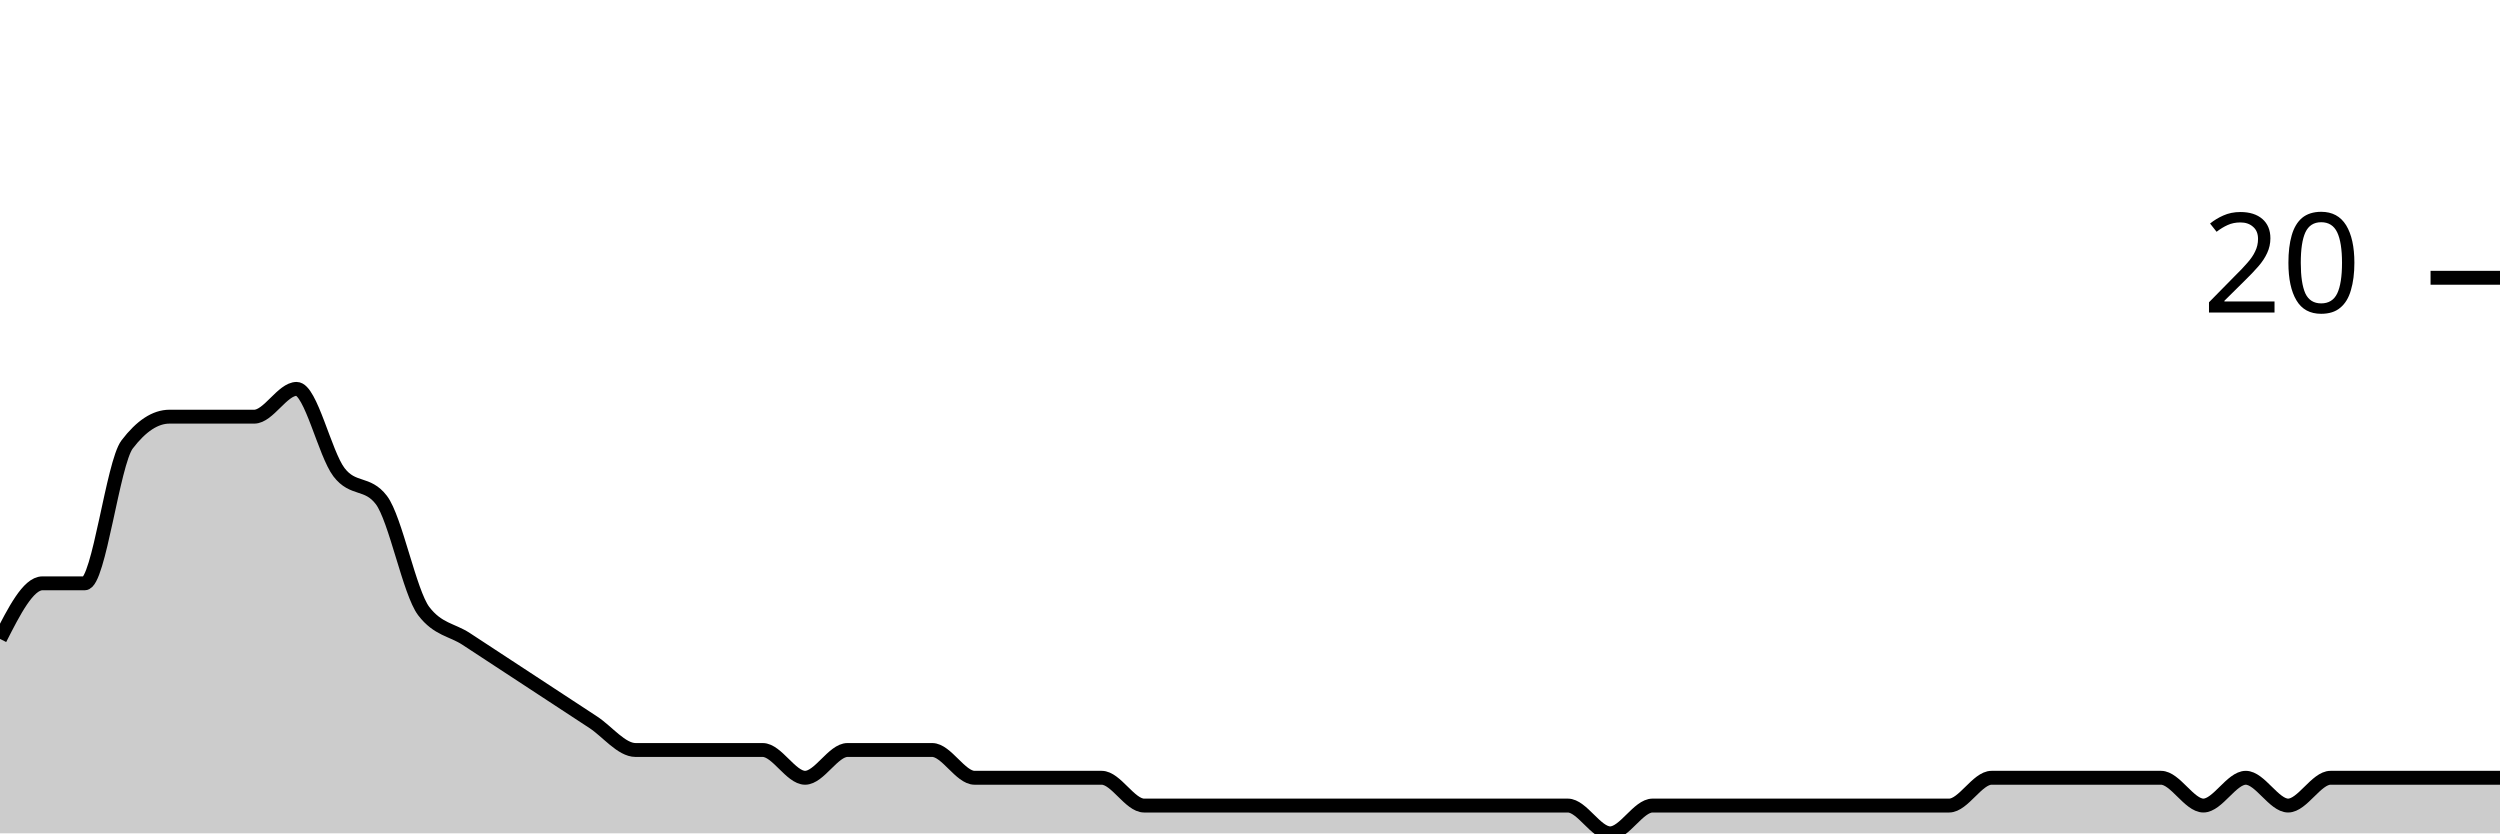
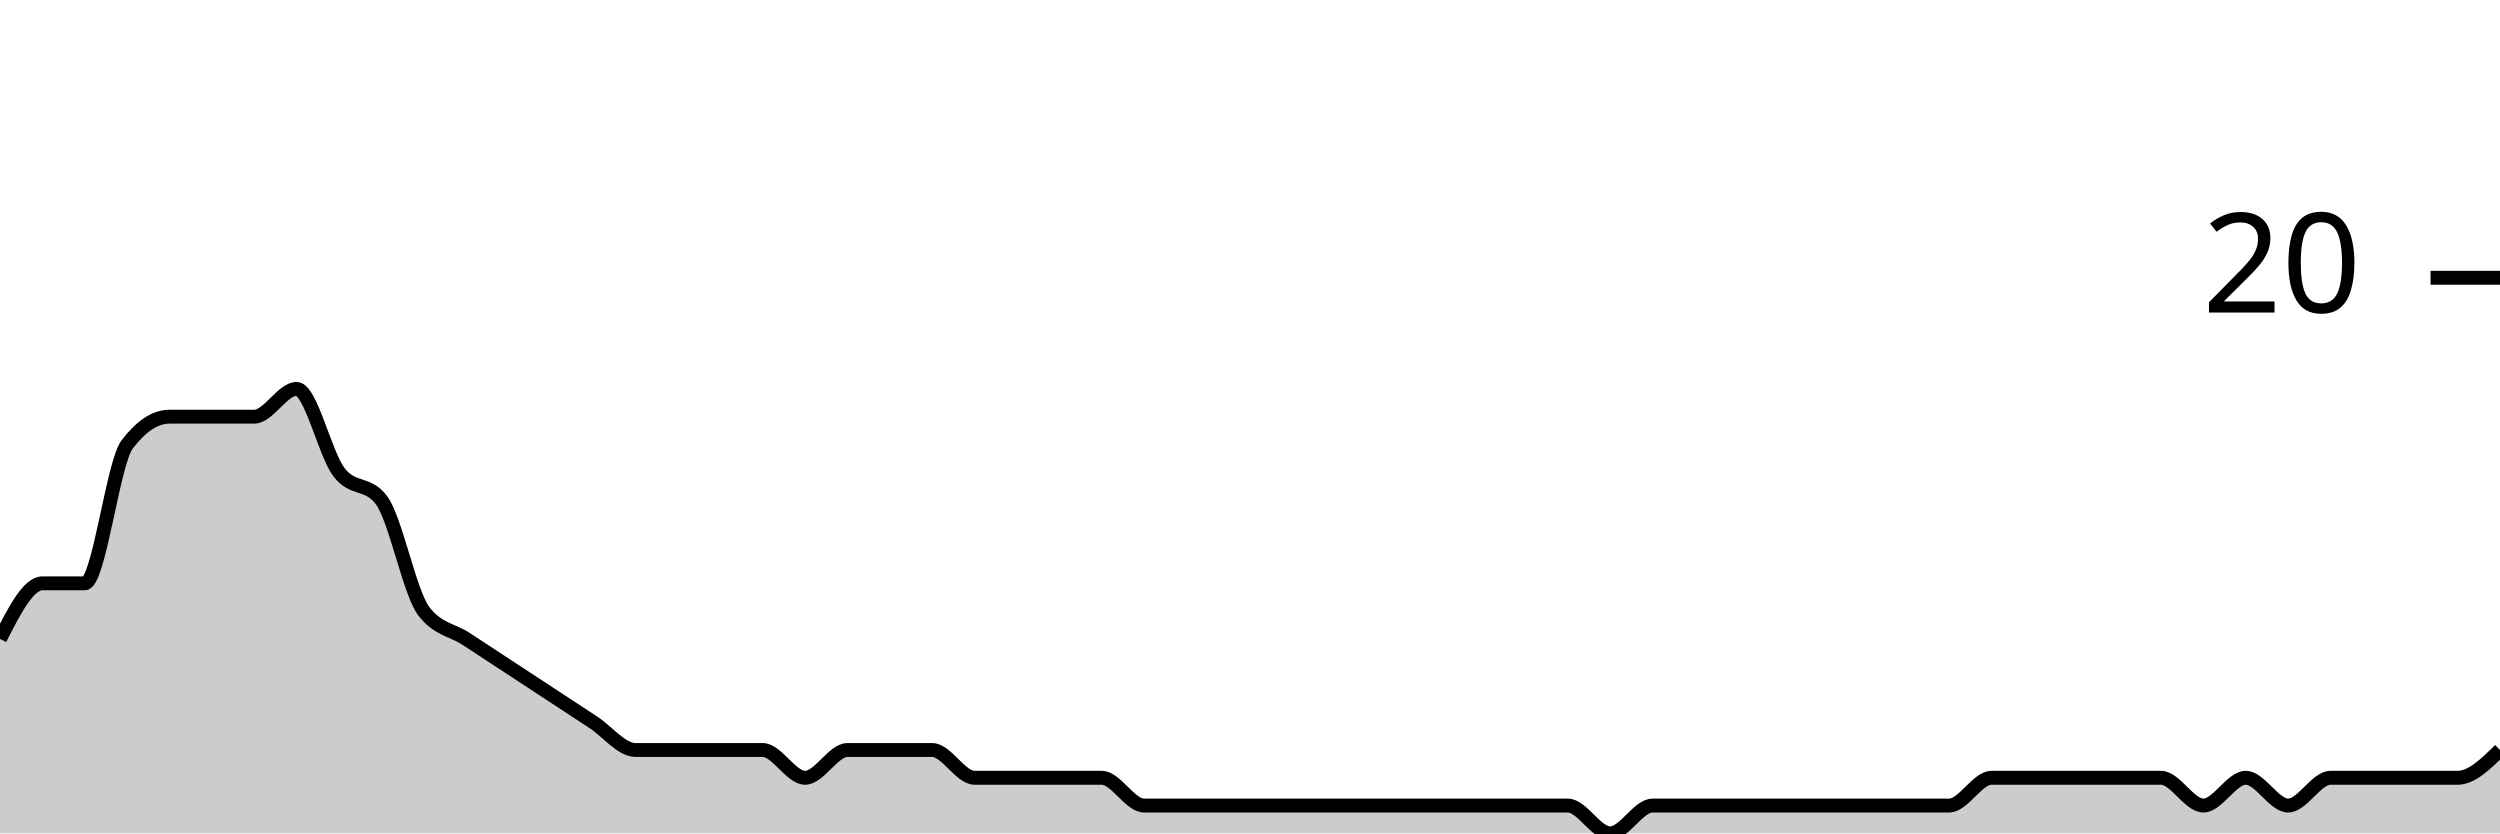
<svg xmlns="http://www.w3.org/2000/svg" viewBox="0 0 180 60">
  <g transform="translate(0,20)">
-     <path class="area" fill="rgba(0, 0, 0, 0.2)" d="M0,26C1.017,24,2.034,22,3.051,22C4.068,22,5.085,22,6.102,22C7.119,22,8.136,13.333,9.153,12C10.169,10.667,11.186,10,12.203,10C13.22,10,14.237,10,15.254,10C16.271,10,17.288,10,18.305,10C19.322,10,20.339,8,21.356,8C22.373,8,23.39,12.667,24.407,14C25.424,15.333,26.441,14.667,27.458,16C28.475,17.333,29.492,22.667,30.508,24C31.525,25.333,32.542,25.333,33.559,26C34.576,26.667,35.593,27.333,36.61,28C37.627,28.667,38.644,29.333,39.661,30C40.678,30.667,41.695,31.333,42.712,32C43.729,32.667,44.746,34,45.763,34C46.78,34,47.797,34,48.814,34C49.831,34,50.847,34,51.864,34C52.881,34,53.898,34,54.915,34C55.932,34,56.949,36,57.966,36C58.983,36,60,34,61.017,34C62.034,34,63.051,34,64.068,34C65.085,34,66.102,34,67.119,34C68.136,34,69.153,36,70.169,36C71.186,36,72.203,36,73.22,36C74.237,36,75.254,36,76.271,36C77.288,36,78.305,36,79.322,36C80.339,36,81.356,38,82.373,38C83.39,38,84.407,38,85.424,38C86.441,38,87.458,38,88.475,38C89.492,38,90.508,38,91.525,38C92.542,38,93.559,38,94.576,38C95.593,38,96.61,38,97.627,38C98.644,38,99.661,38,100.678,38C101.695,38,102.712,38,103.729,38C104.746,38,105.763,38,106.78,38C107.797,38,108.814,38,109.831,38C110.847,38,111.864,38,112.881,38C113.898,38,114.915,40,115.932,40C116.949,40,117.966,38,118.983,38C120,38,121.017,38,122.034,38C123.051,38,124.068,38,125.085,38C126.102,38,127.119,38,128.136,38C129.153,38,130.169,38,131.186,38C132.203,38,133.22,38,134.237,38C135.254,38,136.271,38,137.288,38C138.305,38,139.322,38,140.339,38C141.356,38,142.373,36,143.39,36C144.407,36,145.424,36,146.441,36C147.458,36,148.475,36,149.492,36C150.508,36,151.525,36,152.542,36C153.559,36,154.576,36,155.593,36C156.61,36,157.627,38,158.644,38C159.661,38,160.678,36,161.695,36C162.712,36,163.729,38,164.746,38C165.763,38,166.78,36,167.797,36C168.814,36,169.831,36,170.847,36C171.864,36,172.881,36,173.898,36C174.915,36,175.932,36,176.949,36C177.966,36,178.983,36,180,36L180,40C178.983,40,177.966,40,176.949,40C175.932,40,174.915,40,173.898,40C172.881,40,171.864,40,170.847,40C169.831,40,168.814,40,167.797,40C166.78,40,165.763,40,164.746,40C163.729,40,162.712,40,161.695,40C160.678,40,159.661,40,158.644,40C157.627,40,156.61,40,155.593,40C154.576,40,153.559,40,152.542,40C151.525,40,150.508,40,149.492,40C148.475,40,147.458,40,146.441,40C145.424,40,144.407,40,143.39,40C142.373,40,141.356,40,140.339,40C139.322,40,138.305,40,137.288,40C136.271,40,135.254,40,134.237,40C133.22,40,132.203,40,131.186,40C130.169,40,129.153,40,128.136,40C127.119,40,126.102,40,125.085,40C124.068,40,123.051,40,122.034,40C121.017,40,120,40,118.983,40C117.966,40,116.949,40,115.932,40C114.915,40,113.898,40,112.881,40C111.864,40,110.847,40,109.831,40C108.814,40,107.797,40,106.78,40C105.763,40,104.746,40,103.729,40C102.712,40,101.695,40,100.678,40C99.661,40,98.644,40,97.627,40C96.61,40,95.593,40,94.576,40C93.559,40,92.542,40,91.525,40C90.508,40,89.492,40,88.475,40C87.458,40,86.441,40,85.424,40C84.407,40,83.39,40,82.373,40C81.356,40,80.339,40,79.322,40C78.305,40,77.288,40,76.271,40C75.254,40,74.237,40,73.22,40C72.203,40,71.186,40,70.169,40C69.153,40,68.136,40,67.119,40C66.102,40,65.085,40,64.068,40C63.051,40,62.034,40,61.017,40C60,40,58.983,40,57.966,40C56.949,40,55.932,40,54.915,40C53.898,40,52.881,40,51.864,40C50.847,40,49.831,40,48.814,40C47.797,40,46.78,40,45.763,40C44.746,40,43.729,40,42.712,40C41.695,40,40.678,40,39.661,40C38.644,40,37.627,40,36.61,40C35.593,40,34.576,40,33.559,40C32.542,40,31.525,40,30.508,40C29.492,40,28.475,40,27.458,40C26.441,40,25.424,40,24.407,40C23.39,40,22.373,40,21.356,40C20.339,40,19.322,40,18.305,40C17.288,40,16.271,40,15.254,40C14.237,40,13.22,40,12.203,40C11.186,40,10.169,40,9.153,40C8.136,40,7.119,40,6.102,40C5.085,40,4.068,40,3.051,40C2.034,40,1.017,40,0,40Z" />
-     <path class="line" stroke="black" fill="none" d="M0,26C1.017,24,2.034,22,3.051,22C4.068,22,5.085,22,6.102,22C7.119,22,8.136,13.333,9.153,12C10.169,10.667,11.186,10,12.203,10C13.22,10,14.237,10,15.254,10C16.271,10,17.288,10,18.305,10C19.322,10,20.339,8,21.356,8C22.373,8,23.39,12.667,24.407,14C25.424,15.333,26.441,14.667,27.458,16C28.475,17.333,29.492,22.667,30.508,24C31.525,25.333,32.542,25.333,33.559,26C34.576,26.667,35.593,27.333,36.61,28C37.627,28.667,38.644,29.333,39.661,30C40.678,30.667,41.695,31.333,42.712,32C43.729,32.667,44.746,34,45.763,34C46.78,34,47.797,34,48.814,34C49.831,34,50.847,34,51.864,34C52.881,34,53.898,34,54.915,34C55.932,34,56.949,36,57.966,36C58.983,36,60,34,61.017,34C62.034,34,63.051,34,64.068,34C65.085,34,66.102,34,67.119,34C68.136,34,69.153,36,70.169,36C71.186,36,72.203,36,73.22,36C74.237,36,75.254,36,76.271,36C77.288,36,78.305,36,79.322,36C80.339,36,81.356,38,82.373,38C83.39,38,84.407,38,85.424,38C86.441,38,87.458,38,88.475,38C89.492,38,90.508,38,91.525,38C92.542,38,93.559,38,94.576,38C95.593,38,96.61,38,97.627,38C98.644,38,99.661,38,100.678,38C101.695,38,102.712,38,103.729,38C104.746,38,105.763,38,106.78,38C107.797,38,108.814,38,109.831,38C110.847,38,111.864,38,112.881,38C113.898,38,114.915,40,115.932,40C116.949,40,117.966,38,118.983,38C120,38,121.017,38,122.034,38C123.051,38,124.068,38,125.085,38C126.102,38,127.119,38,128.136,38C129.153,38,130.169,38,131.186,38C132.203,38,133.22,38,134.237,38C135.254,38,136.271,38,137.288,38C138.305,38,139.322,38,140.339,38C141.356,38,142.373,36,143.39,36C144.407,36,145.424,36,146.441,36C147.458,36,148.475,36,149.492,36C150.508,36,151.525,36,152.542,36C153.559,36,154.576,36,155.593,36C156.61,36,157.627,38,158.644,38C159.661,38,160.678,36,161.695,36C162.712,36,163.729,38,164.746,38C165.763,38,166.78,36,167.797,36C168.814,36,169.831,36,170.847,36C171.864,36,172.881,36,173.898,36C174.915,36,175.932,36,176.949,36C177.966,36,178.983,36,180,36" />
+     <path class="area" fill="rgba(0, 0, 0, 0.2)" d="M0,26C1.017,24,2.034,22,3.051,22C4.068,22,5.085,22,6.102,22C7.119,22,8.136,13.333,9.153,12C10.169,10.667,11.186,10,12.203,10C13.22,10,14.237,10,15.254,10C16.271,10,17.288,10,18.305,10C19.322,10,20.339,8,21.356,8C22.373,8,23.39,12.667,24.407,14C25.424,15.333,26.441,14.667,27.458,16C28.475,17.333,29.492,22.667,30.508,24C31.525,25.333,32.542,25.333,33.559,26C34.576,26.667,35.593,27.333,36.61,28C37.627,28.667,38.644,29.333,39.661,30C40.678,30.667,41.695,31.333,42.712,32C43.729,32.667,44.746,34,45.763,34C46.78,34,47.797,34,48.814,34C49.831,34,50.847,34,51.864,34C52.881,34,53.898,34,54.915,34C55.932,34,56.949,36,57.966,36C58.983,36,60,34,61.017,34C62.034,34,63.051,34,64.068,34C65.085,34,66.102,34,67.119,34C68.136,34,69.153,36,70.169,36C71.186,36,72.203,36,73.22,36C74.237,36,75.254,36,76.271,36C77.288,36,78.305,36,79.322,36C80.339,36,81.356,38,82.373,38C83.39,38,84.407,38,85.424,38C86.441,38,87.458,38,88.475,38C89.492,38,90.508,38,91.525,38C92.542,38,93.559,38,94.576,38C95.593,38,96.61,38,97.627,38C98.644,38,99.661,38,100.678,38C101.695,38,102.712,38,103.729,38C104.746,38,105.763,38,106.78,38C107.797,38,108.814,38,109.831,38C110.847,38,111.864,38,112.881,38C113.898,38,114.915,40,115.932,40C116.949,40,117.966,38,118.983,38C120,38,121.017,38,122.034,38C123.051,38,124.068,38,125.085,38C126.102,38,127.119,38,128.136,38C129.153,38,130.169,38,131.186,38C132.203,38,133.22,38,134.237,38C135.254,38,136.271,38,137.288,38C138.305,38,139.322,38,140.339,38C141.356,38,142.373,36,143.39,36C144.407,36,145.424,36,146.441,36C147.458,36,148.475,36,149.492,36C150.508,36,151.525,36,152.542,36C153.559,36,154.576,36,155.593,36C156.61,36,157.627,38,158.644,38C159.661,38,160.678,36,161.695,36C162.712,36,163.729,38,164.746,38C165.763,38,166.78,36,167.797,36C168.814,36,169.831,36,170.847,36C171.864,36,172.881,36,173.898,36C174.915,36,175.932,36,176.949,36C177.966,36,178.983,35,180,34L180,40C178.983,40,177.966,40,176.949,40C175.932,40,174.915,40,173.898,40C172.881,40,171.864,40,170.847,40C169.831,40,168.814,40,167.797,40C166.78,40,165.763,40,164.746,40C163.729,40,162.712,40,161.695,40C160.678,40,159.661,40,158.644,40C157.627,40,156.61,40,155.593,40C154.576,40,153.559,40,152.542,40C151.525,40,150.508,40,149.492,40C148.475,40,147.458,40,146.441,40C145.424,40,144.407,40,143.39,40C142.373,40,141.356,40,140.339,40C139.322,40,138.305,40,137.288,40C136.271,40,135.254,40,134.237,40C133.22,40,132.203,40,131.186,40C130.169,40,129.153,40,128.136,40C127.119,40,126.102,40,125.085,40C124.068,40,123.051,40,122.034,40C121.017,40,120,40,118.983,40C117.966,40,116.949,40,115.932,40C114.915,40,113.898,40,112.881,40C111.864,40,110.847,40,109.831,40C108.814,40,107.797,40,106.78,40C105.763,40,104.746,40,103.729,40C102.712,40,101.695,40,100.678,40C99.661,40,98.644,40,97.627,40C96.61,40,95.593,40,94.576,40C93.559,40,92.542,40,91.525,40C90.508,40,89.492,40,88.475,40C87.458,40,86.441,40,85.424,40C84.407,40,83.39,40,82.373,40C81.356,40,80.339,40,79.322,40C78.305,40,77.288,40,76.271,40C75.254,40,74.237,40,73.22,40C72.203,40,71.186,40,70.169,40C69.153,40,68.136,40,67.119,40C66.102,40,65.085,40,64.068,40C63.051,40,62.034,40,61.017,40C60,40,58.983,40,57.966,40C56.949,40,55.932,40,54.915,40C53.898,40,52.881,40,51.864,40C50.847,40,49.831,40,48.814,40C47.797,40,46.78,40,45.763,40C44.746,40,43.729,40,42.712,40C41.695,40,40.678,40,39.661,40C38.644,40,37.627,40,36.61,40C35.593,40,34.576,40,33.559,40C32.542,40,31.525,40,30.508,40C29.492,40,28.475,40,27.458,40C26.441,40,25.424,40,24.407,40C23.39,40,22.373,40,21.356,40C20.339,40,19.322,40,18.305,40C17.288,40,16.271,40,15.254,40C14.237,40,13.22,40,12.203,40C11.186,40,10.169,40,9.153,40C8.136,40,7.119,40,6.102,40C5.085,40,4.068,40,3.051,40C2.034,40,1.017,40,0,40Z" />
+     <path class="line" stroke="black" fill="none" d="M0,26C1.017,24,2.034,22,3.051,22C4.068,22,5.085,22,6.102,22C7.119,22,8.136,13.333,9.153,12C10.169,10.667,11.186,10,12.203,10C13.22,10,14.237,10,15.254,10C16.271,10,17.288,10,18.305,10C19.322,10,20.339,8,21.356,8C22.373,8,23.39,12.667,24.407,14C25.424,15.333,26.441,14.667,27.458,16C28.475,17.333,29.492,22.667,30.508,24C31.525,25.333,32.542,25.333,33.559,26C34.576,26.667,35.593,27.333,36.61,28C37.627,28.667,38.644,29.333,39.661,30C40.678,30.667,41.695,31.333,42.712,32C43.729,32.667,44.746,34,45.763,34C46.78,34,47.797,34,48.814,34C49.831,34,50.847,34,51.864,34C52.881,34,53.898,34,54.915,34C55.932,34,56.949,36,57.966,36C58.983,36,60,34,61.017,34C62.034,34,63.051,34,64.068,34C65.085,34,66.102,34,67.119,34C68.136,34,69.153,36,70.169,36C71.186,36,72.203,36,73.22,36C74.237,36,75.254,36,76.271,36C77.288,36,78.305,36,79.322,36C80.339,36,81.356,38,82.373,38C83.39,38,84.407,38,85.424,38C86.441,38,87.458,38,88.475,38C89.492,38,90.508,38,91.525,38C92.542,38,93.559,38,94.576,38C95.593,38,96.61,38,97.627,38C98.644,38,99.661,38,100.678,38C101.695,38,102.712,38,103.729,38C104.746,38,105.763,38,106.78,38C107.797,38,108.814,38,109.831,38C110.847,38,111.864,38,112.881,38C113.898,38,114.915,40,115.932,40C116.949,40,117.966,38,118.983,38C120,38,121.017,38,122.034,38C123.051,38,124.068,38,125.085,38C126.102,38,127.119,38,128.136,38C129.153,38,130.169,38,131.186,38C132.203,38,133.22,38,134.237,38C135.254,38,136.271,38,137.288,38C138.305,38,139.322,38,140.339,38C141.356,38,142.373,36,143.39,36C144.407,36,145.424,36,146.441,36C147.458,36,148.475,36,149.492,36C150.508,36,151.525,36,152.542,36C153.559,36,154.576,36,155.593,36C156.61,36,157.627,38,158.644,38C159.661,38,160.678,36,161.695,36C162.712,36,163.729,38,164.746,38C165.763,38,166.78,36,167.797,36C168.814,36,169.831,36,170.847,36C171.864,36,172.881,36,173.898,36C174.915,36,175.932,36,176.949,36C177.966,36,178.983,35,180,34" />
    <path class="axis-ceiling" stroke-width="1" stroke="black" fill="none" d="M175,0L180,0" />
    <text class="axis-ceiling-label" font-family="sans-serif" text-anchor="end" font-size="10px" x="170" y="2.5">20</text>
  </g>
</svg>
